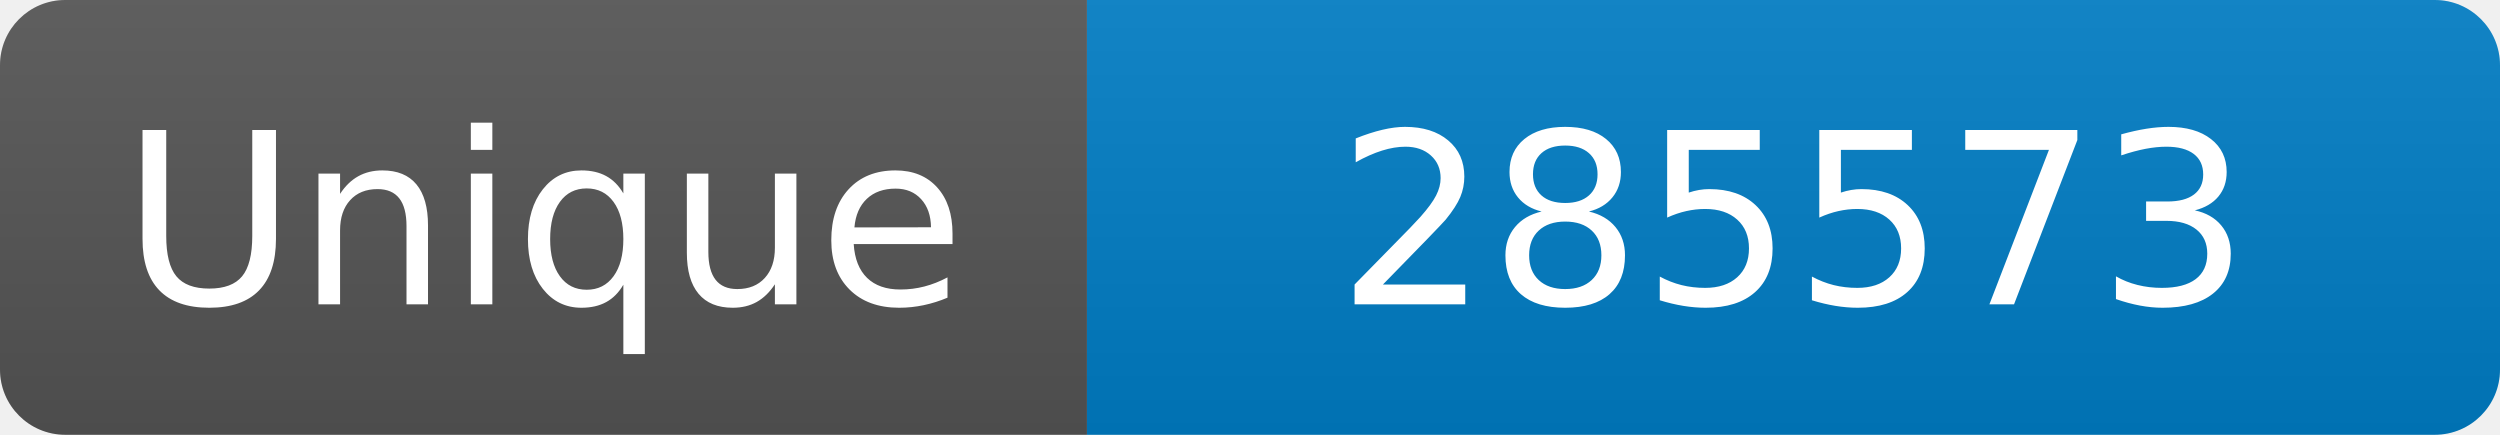
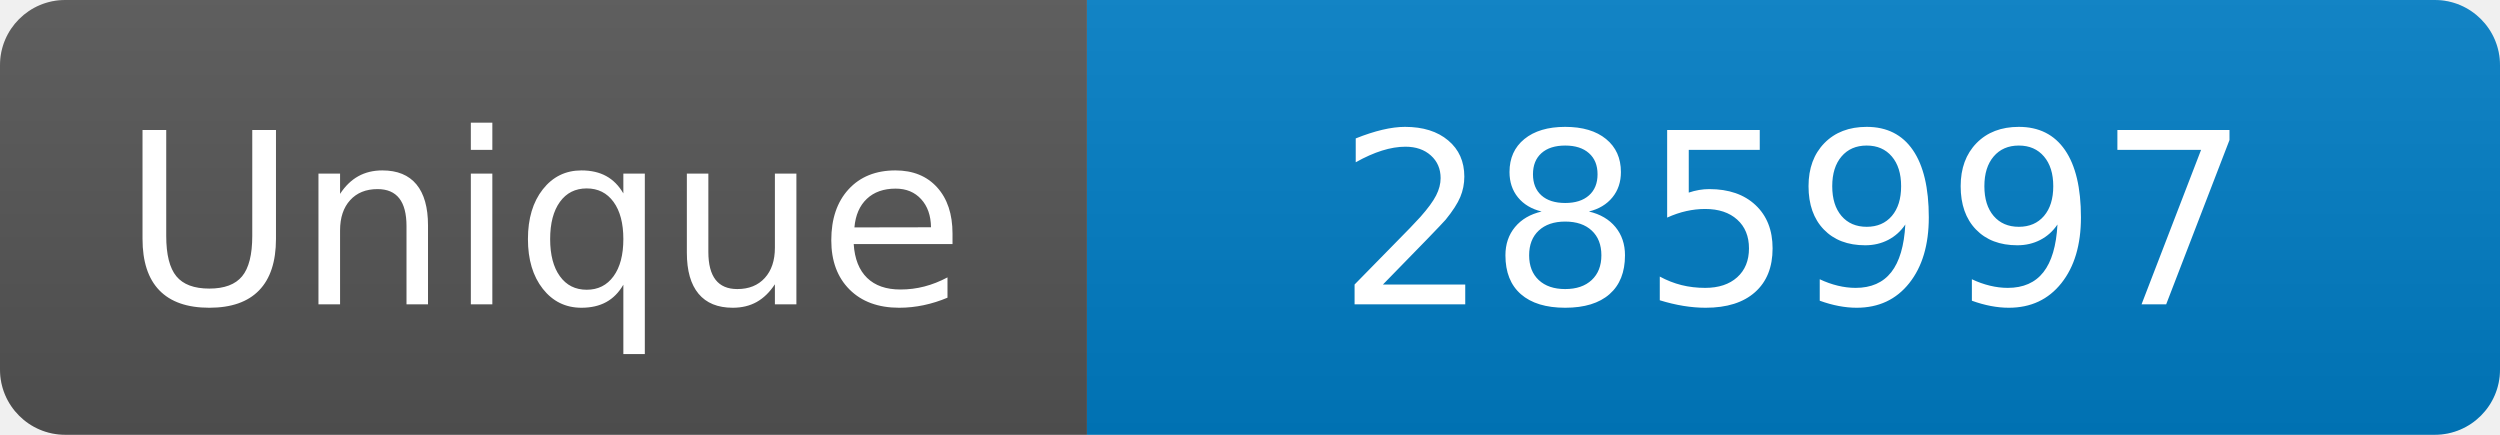
<svg xmlns="http://www.w3.org/2000/svg" width="115" height="20" role="img" aria-label="Maintained?: yes">
  <linearGradient id="s" x2="0" y2="100%">
    <stop offset="0" stop-color="#bbb" stop-opacity=".1" />
    <stop offset="1" stop-opacity=".1" />
  </linearGradient>
  <clipPath id="r">
    <rect width="115" height="20" rx="3" fill="#fff" />
  </clipPath>
  <g clip-path="url(#r)">
    <rect width="50" height="20" fill="#555" />
    <rect x="50" width="160" height="20" fill="#007ec6" />
    <rect width="115" height="20" fill="url(#s)" />
  </g>
  <g fill="#fff" text-anchor="middle" font-family="Verdana,Geneva,DejaVu Sans,sans-serif" font-size="110">
    <text x="250" y="140" transform="scale(.1)" fill="#fff">Unique</text>
-     <text x="825" y="140" transform="scale(.1)" fill="#fff">285573</text>
+     <text x="825" y="140" transform="scale(.1)" fill="#fff">285997</text>
  </g>
</svg>
